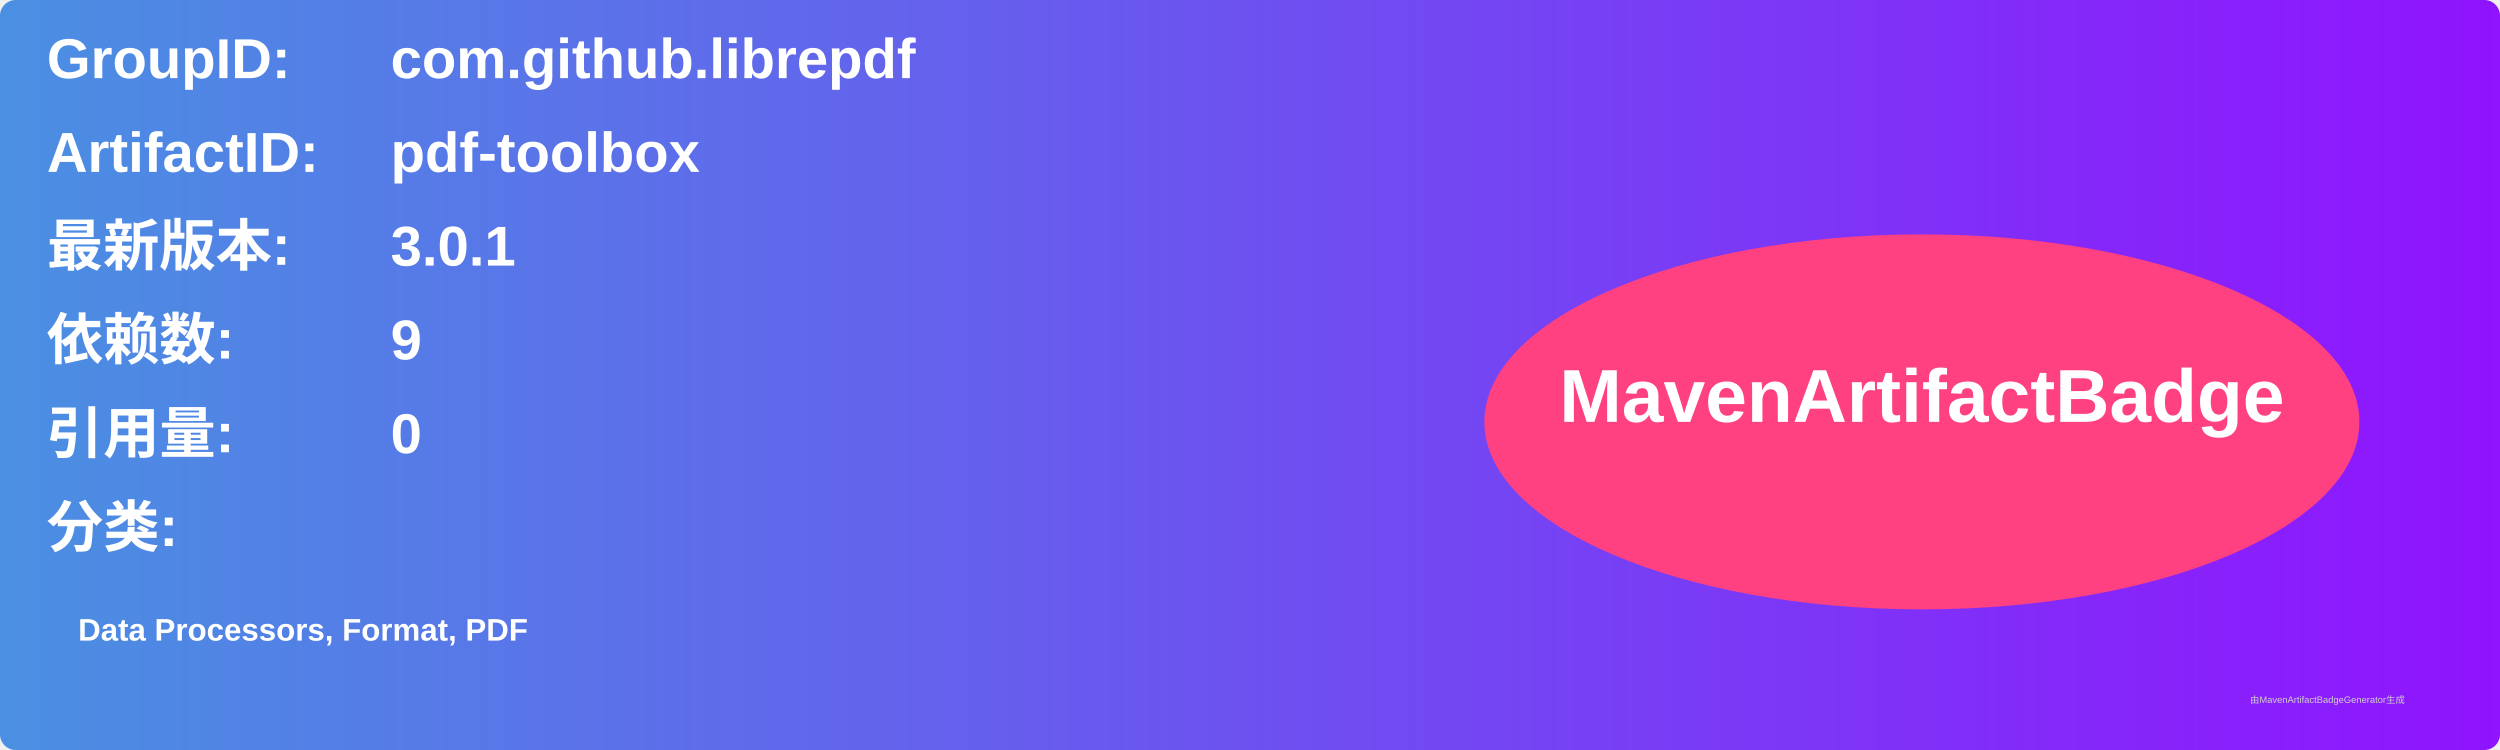
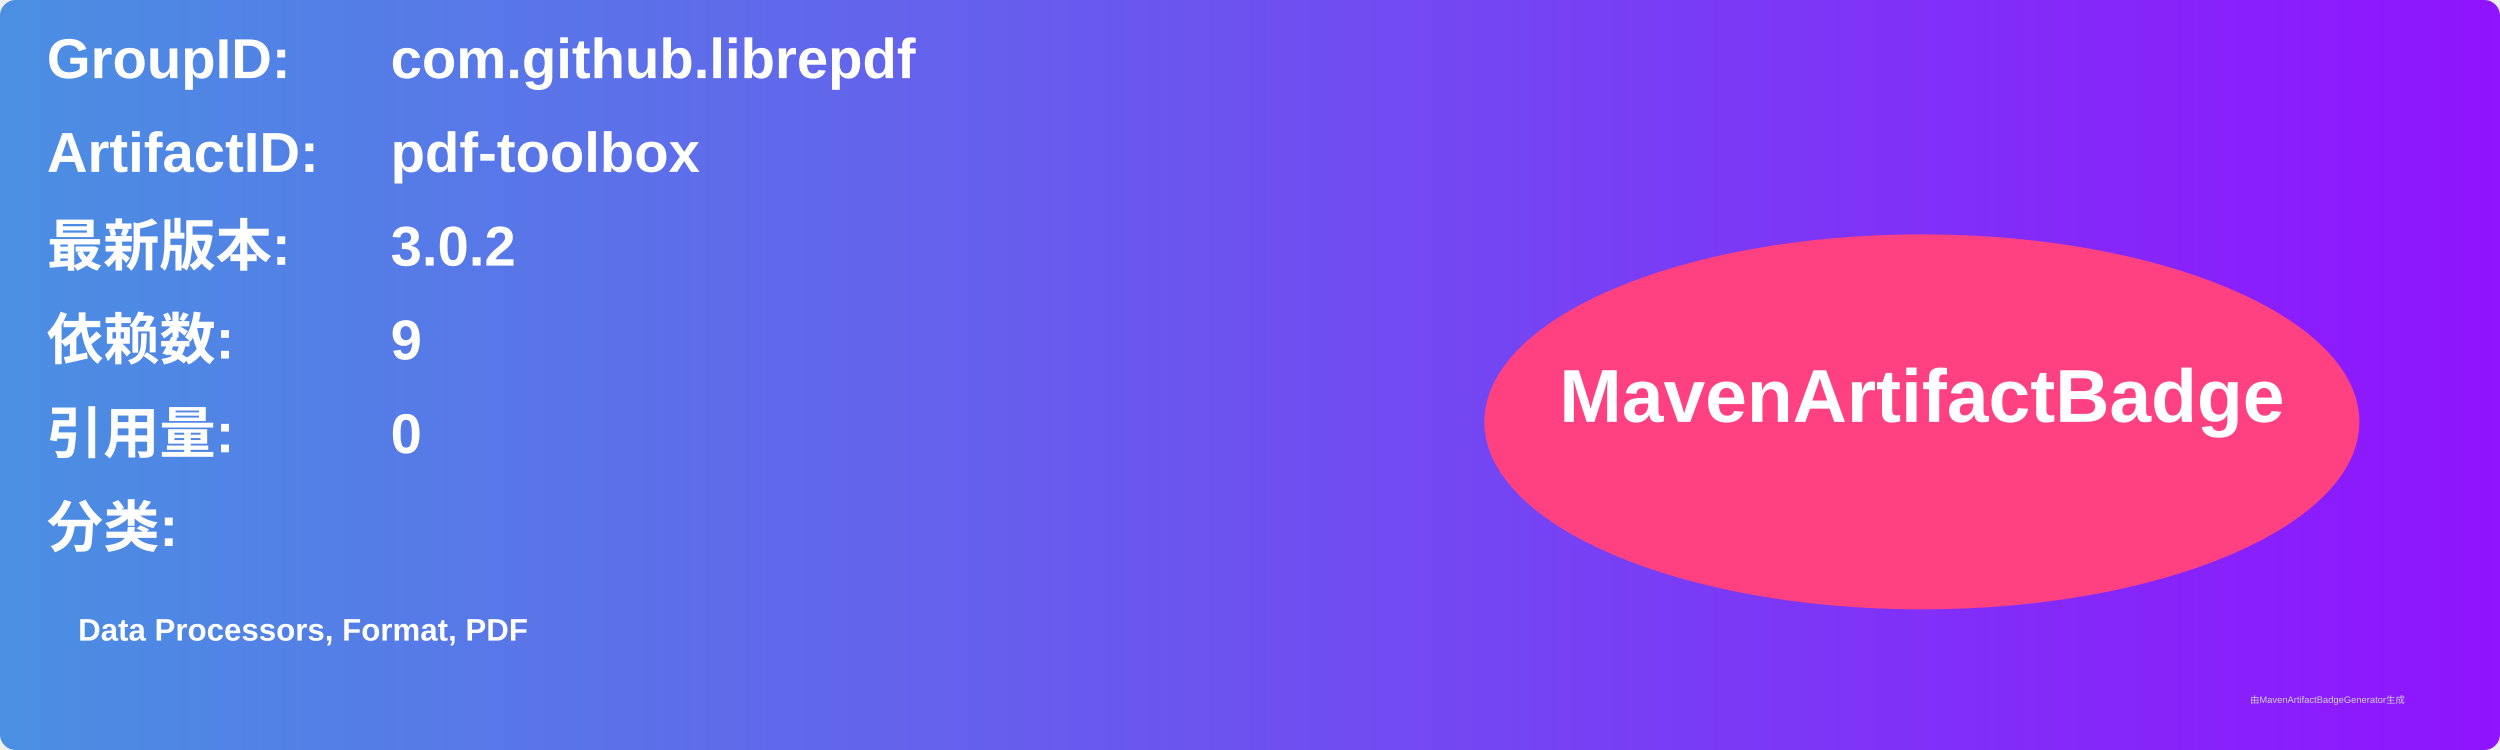
<svg xmlns="http://www.w3.org/2000/svg" width="800" height="240" viewBox="0 0 800 240">
  <linearGradient id="grad" x1="0%" y1="0%" x2="100%" y2="0%">
    <stop offset="0%" stop-color="#4a90e2" />
    <stop offset="100%" stop-color="#9013fe" />
  </linearGradient>
  <rect width="100%" height="100%" rx="5" ry="5" fill="url(#grad)" />
  <g transform="translate(15, 15)">
    <text x="0" y="10" font-family="Arial" font-size="18" fill="white" font-weight="bold" width="260">GroupID:</text>
    <text x="110" y="10" font-family="Arial" font-size="18" fill="white" font-weight="bold" width="460">com.github.librepdf</text>
    <text x="0" y="40" font-family="Arial" font-size="18" fill="white" font-weight="bold" width="260">ArtifactID:</text>
    <text x="110" y="40" font-family="Arial" font-size="18" fill="white" font-weight="bold" width="460">pdf-toolbox</text>
    <text x="0" y="70" font-family="Arial" font-size="18" fill="white" font-weight="bold">最新版本:</text>
    <text x="110" y="70" font-family="Arial" font-size="18" fill="white" font-weight="bold">
-       <tspan font-weight="bold">3.0.1</tspan>
+       <tspan font-weight="bold">3.0.2</tspan>
    </text>
    <text x="0" y="100" font-family="Arial" font-size="18" fill="white" font-weight="bold">依赖数: </text>
    <text x="110" y="100" font-family="Arial" font-size="18" fill="white">
      <tspan font-weight="bold">9</tspan>
    </text>
    <text x="0" y="130" font-family="Arial" font-size="18" fill="white" font-weight="bold">引用量: </text>
    <text x="110" y="130" font-family="Arial" font-size="18" fill="white">
      <tspan font-weight="bold">0</tspan>
    </text>
    <text x="0" y="160" font-family="Arial" font-size="18" fill="white" font-weight="bold">分类:</text>
    <text x="10" y="190" font-family="Arial" font-size="10" fill="white">
      <tspan font-weight="bold">Data Processors, Format, PDF</tspan>
    </text>
    <ellipse cx="600" cy="120" rx="140" ry="60" fill="#ff4081" />
    <text x="600" y="120" text-anchor="middle" font-family="Arial" font-size="24" fill="white" font-weight="bold">MavenArtifactBadge</text>
  </g>
  <text x="720" y="225" font-family="Arial" font-size="3" fill="#d0d0d0">由MavenArtifactBadgeGenerator生成</text>
</svg>
